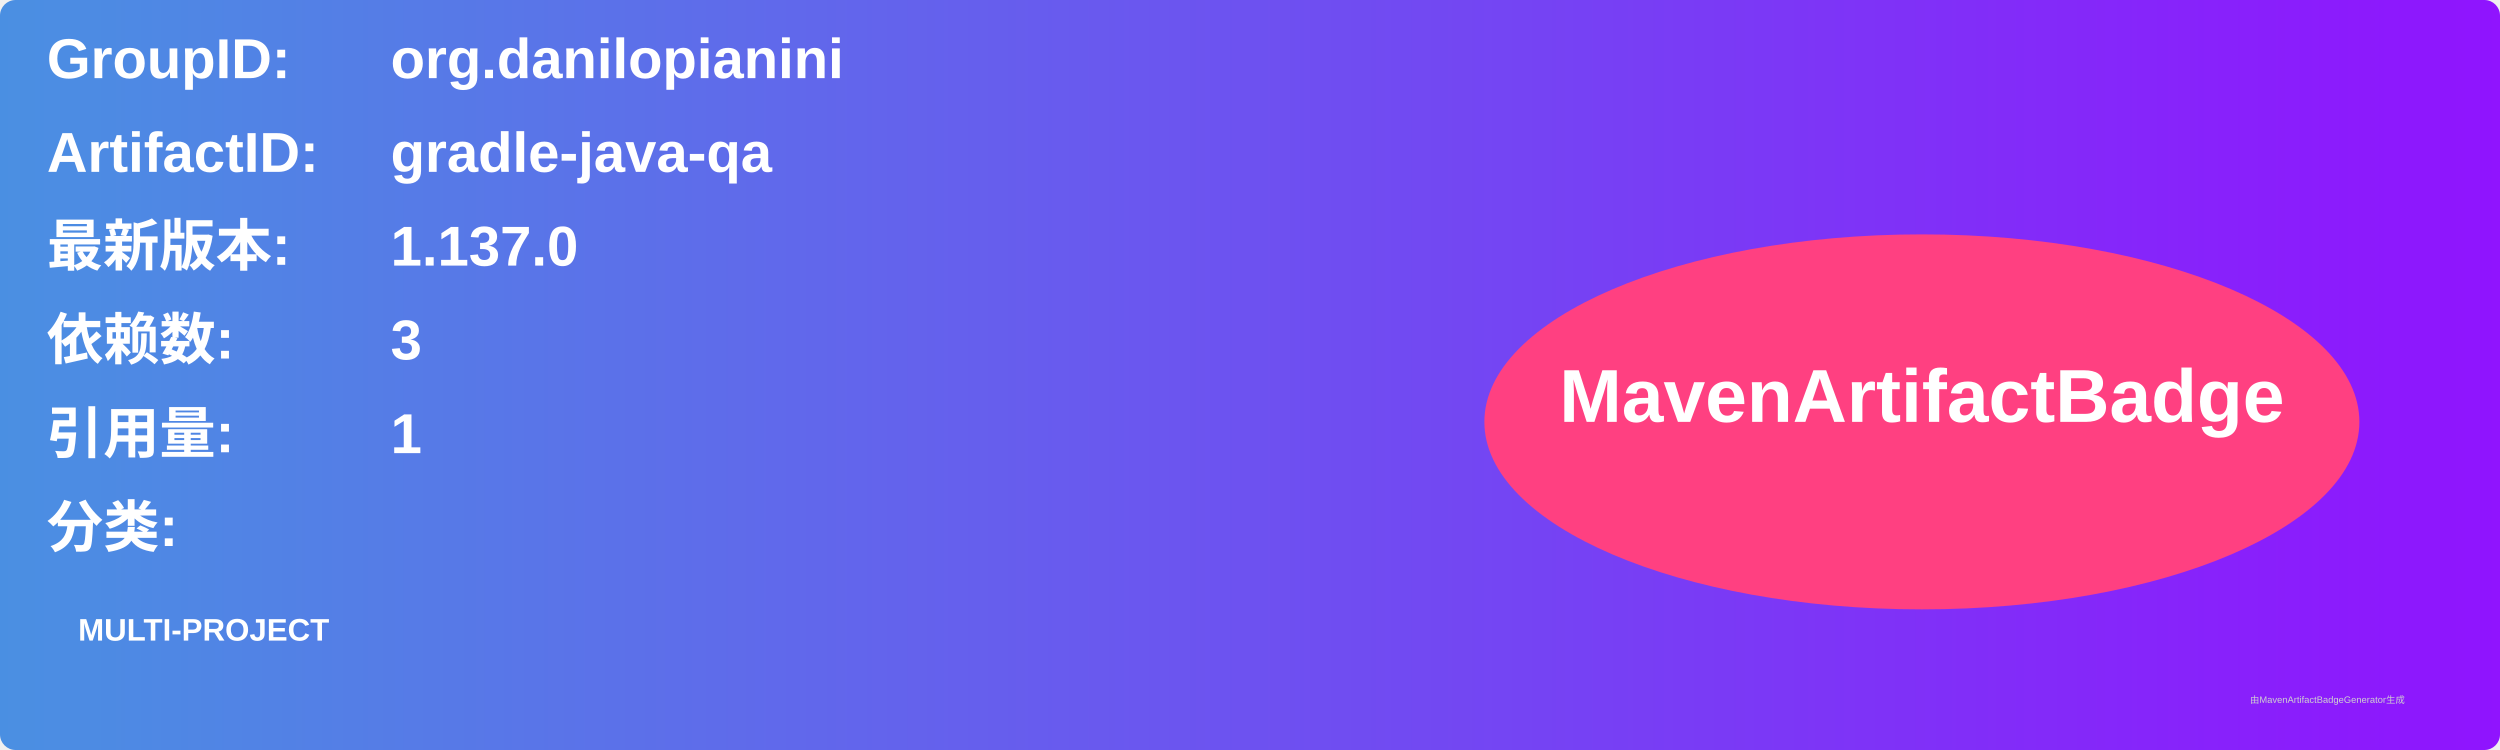
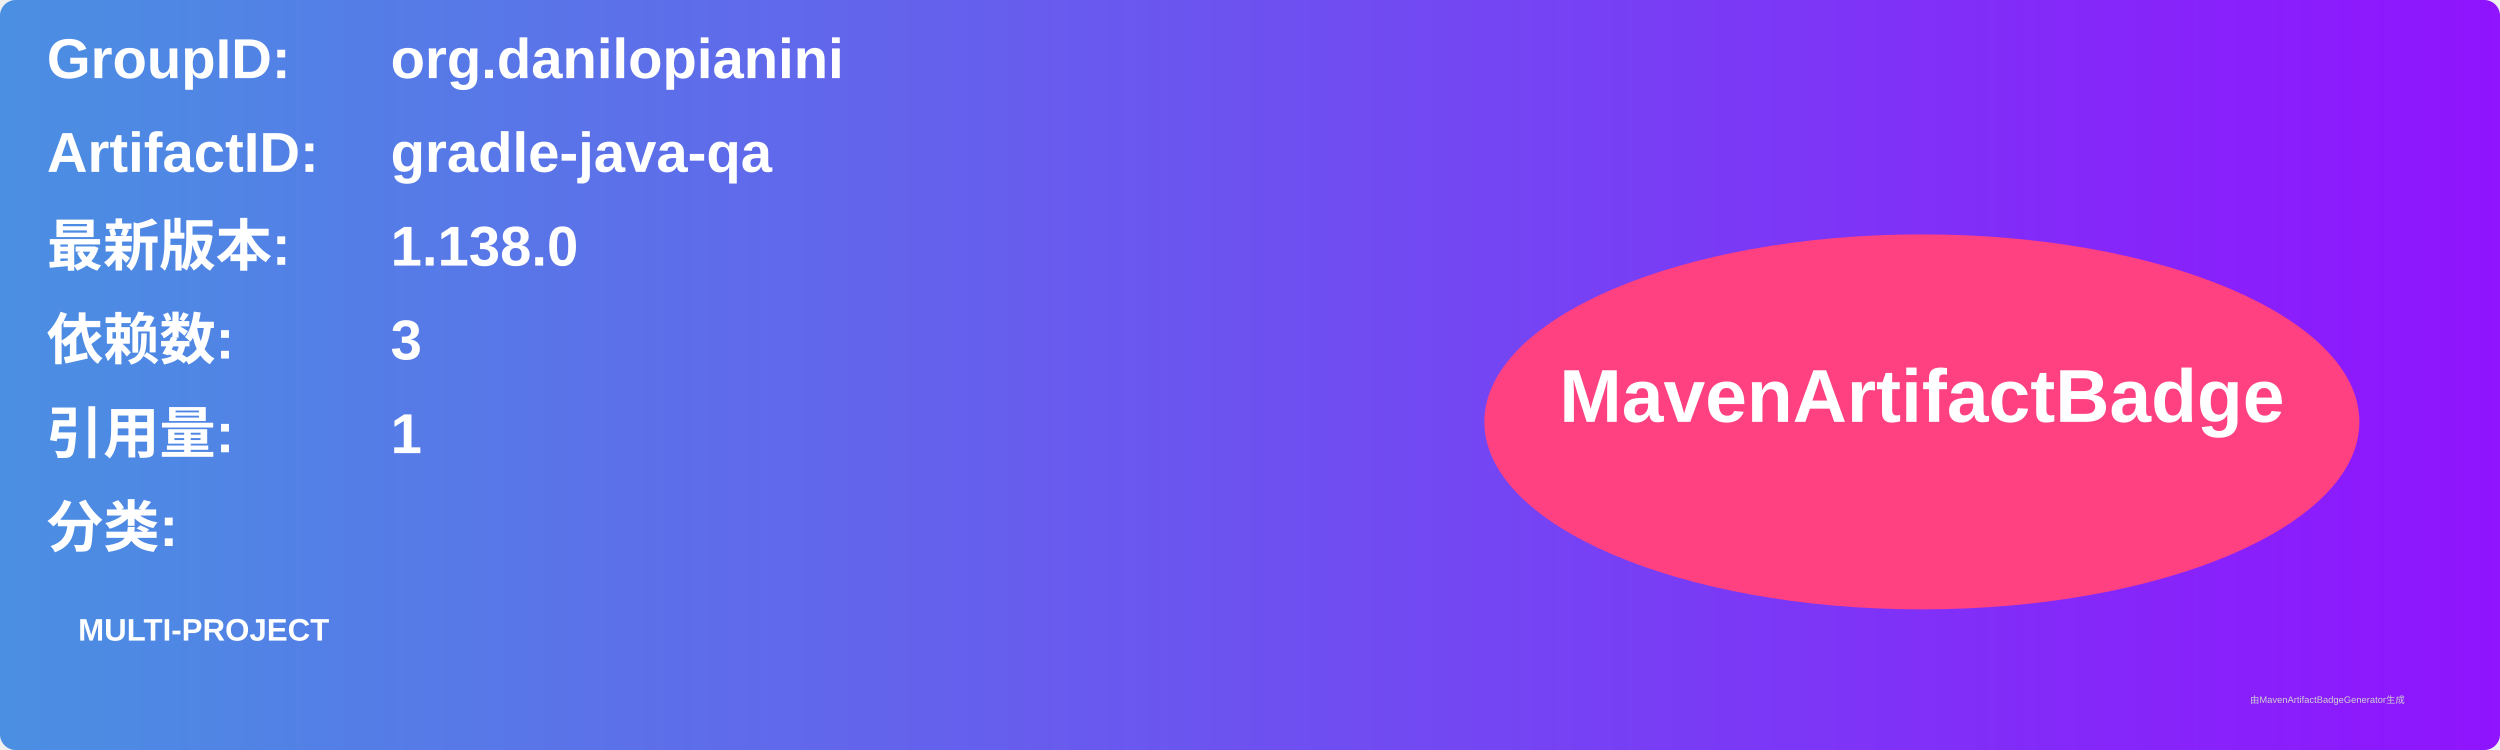
<svg xmlns="http://www.w3.org/2000/svg" width="800" height="240" viewBox="0 0 800 240">
  <linearGradient id="grad" x1="0%" y1="0%" x2="100%" y2="0%">
    <stop offset="0%" stop-color="#4a90e2" />
    <stop offset="100%" stop-color="#9013fe" />
  </linearGradient>
  <rect width="100%" height="100%" rx="5" ry="5" fill="url(#grad)" />
  <g transform="translate(15, 15)">
    <text x="0" y="10" font-family="Arial" font-size="18" fill="white" font-weight="bold" width="260">GroupID:</text>
    <text x="110" y="10" font-family="Arial" font-size="18" fill="white" font-weight="bold" width="460">org.danilopianini</text>
    <text x="0" y="40" font-family="Arial" font-size="18" fill="white" font-weight="bold" width="260">ArtifactID:</text>
    <text x="110" y="40" font-family="Arial" font-size="18" fill="white" font-weight="bold" width="460">gradle-java-qa</text>
    <text x="0" y="70" font-family="Arial" font-size="18" fill="white" font-weight="bold">最新版本:</text>
    <text x="110" y="70" font-family="Arial" font-size="18" fill="white" font-weight="bold">
-       <tspan font-weight="bold">1.137.0</tspan>
+       <tspan font-weight="bold">1.138.0</tspan>
    </text>
    <text x="0" y="100" font-family="Arial" font-size="18" fill="white" font-weight="bold">依赖数: </text>
    <text x="110" y="100" font-family="Arial" font-size="18" fill="white">
      <tspan font-weight="bold">3</tspan>
    </text>
    <text x="0" y="130" font-family="Arial" font-size="18" fill="white" font-weight="bold">引用量: </text>
    <text x="110" y="130" font-family="Arial" font-size="18" fill="white">
      <tspan font-weight="bold">1</tspan>
    </text>
    <text x="0" y="160" font-family="Arial" font-size="18" fill="white" font-weight="bold">分类:</text>
    <text x="10" y="190" font-family="Arial" font-size="10" fill="white">
      <tspan font-weight="bold">MULTI-PROJECT</tspan>
    </text>
    <ellipse cx="600" cy="120" rx="140" ry="60" fill="#ff4081" />
    <text x="600" y="120" text-anchor="middle" font-family="Arial" font-size="24" fill="white" font-weight="bold">MavenArtifactBadge</text>
  </g>
  <text x="720" y="225" font-family="Arial" font-size="3" fill="#d0d0d0">由MavenArtifactBadgeGenerator生成</text>
</svg>
